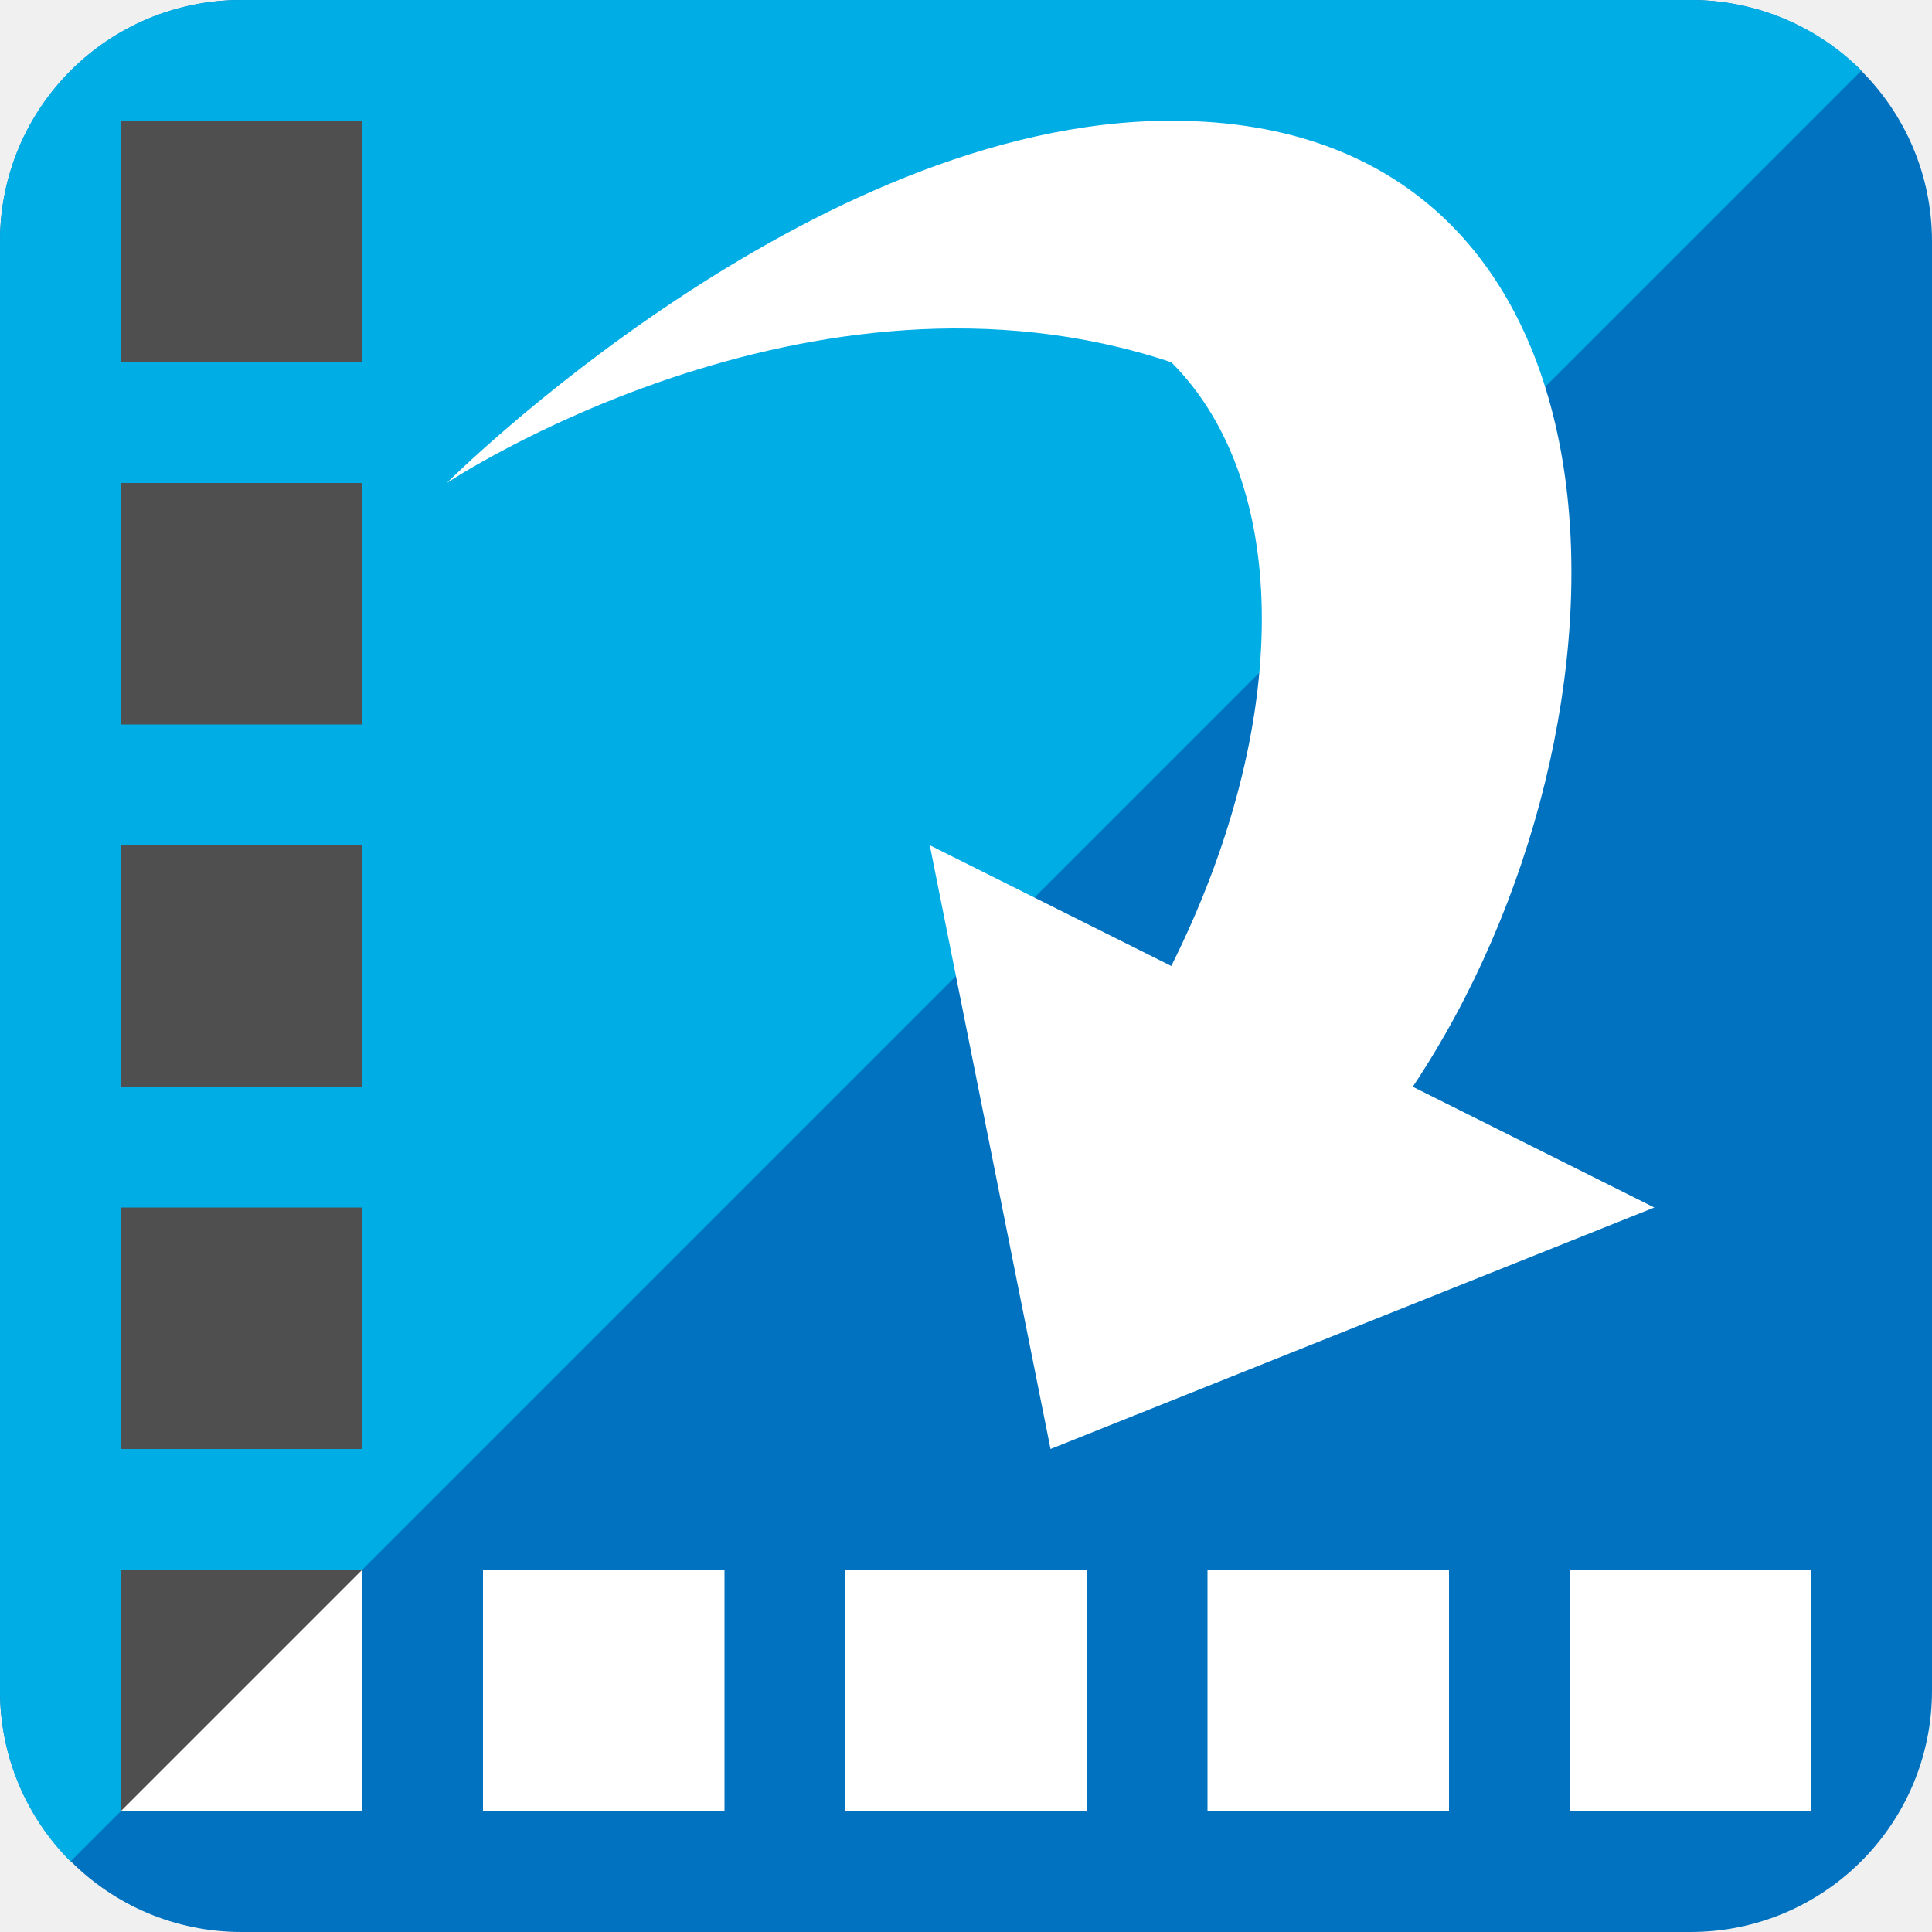
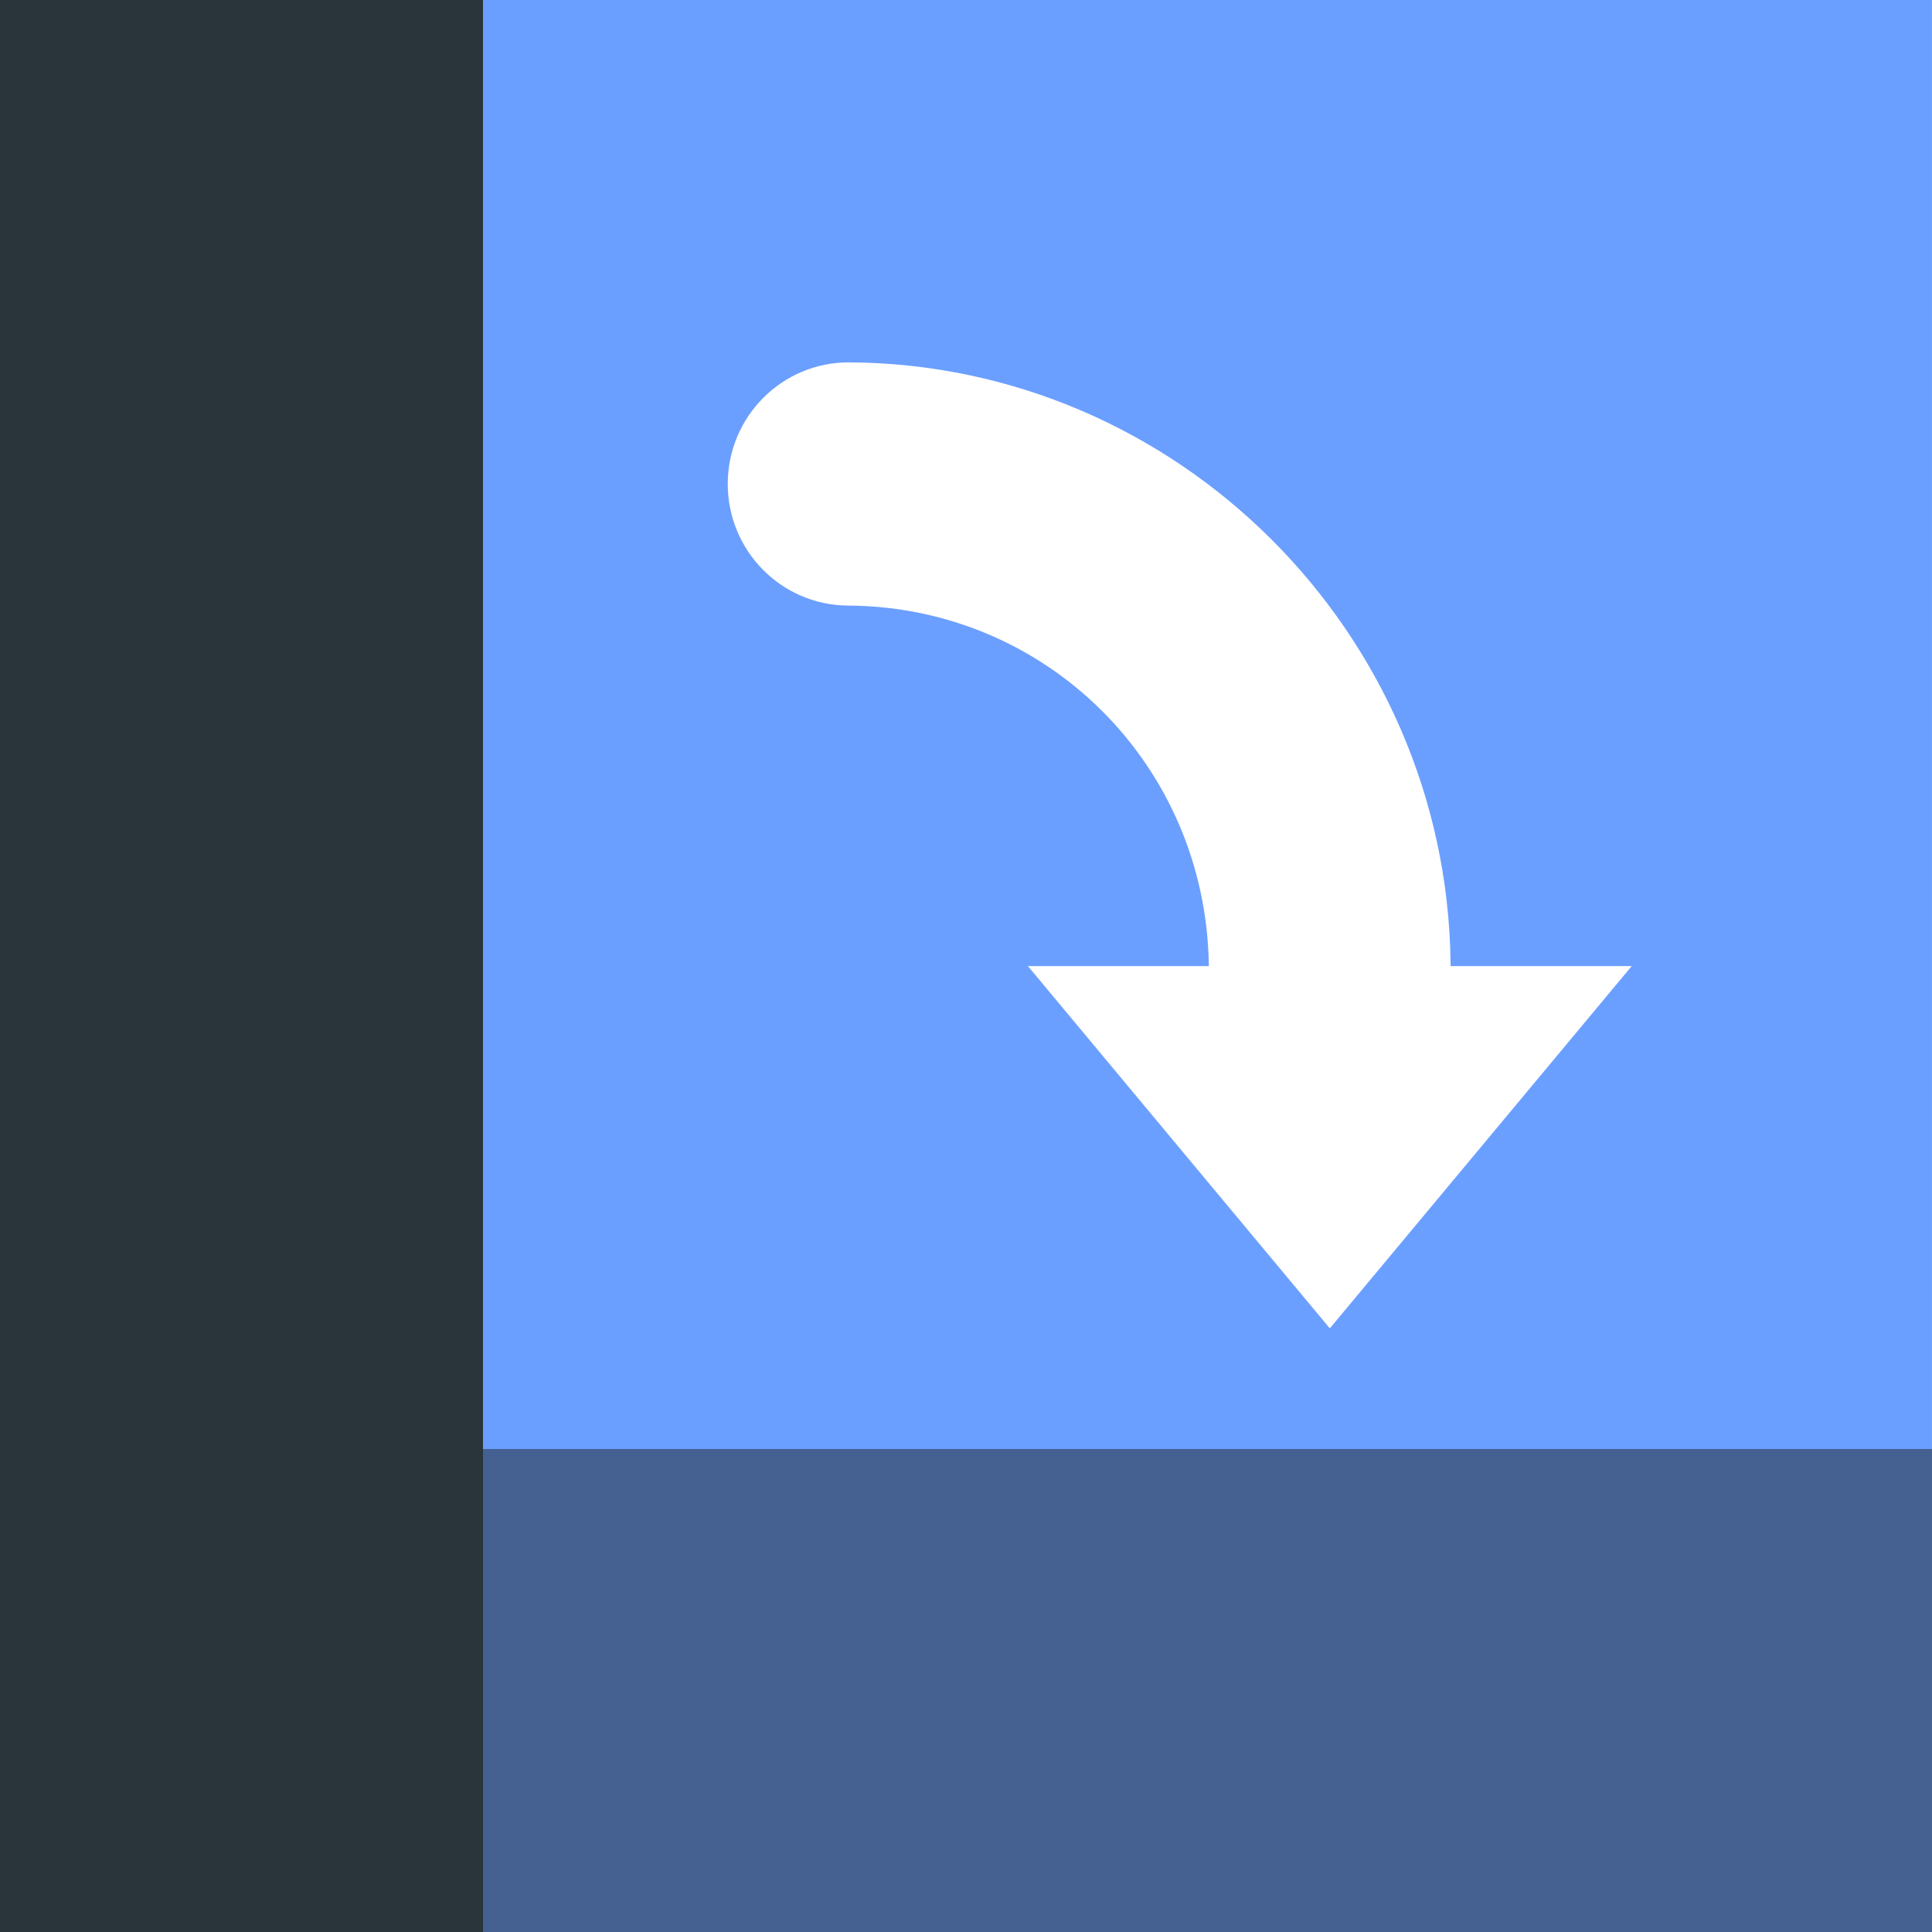
<svg xmlns="http://www.w3.org/2000/svg" width="16" height="16" version="1.1">
-   <rect style="fill:#0072c0" width="16" height="16" rx="2" ry="2" />
-   <path style="fill:#00ade5" d="m2 0c-1.108 0-2 0.892-2 2v12c0 0.554 0.222 1.055 0.584 1.416l14.832-14.832c-0.361-0.361-0.862-0.584-1.416-0.584h-12z" />
-   <path style="fill:#ffffff" d="m1 13v2h2v-2h-2zm3 0v2h2v-2h-2zm3 0v2h2v-2h-2zm3 0v2h2v-2h-2zm3 0v2h2v-2h-2z" />
-   <path style="fill:#4f4f4f" d="m1 1v2h2v-2h-2zm0 3v2h2v-2h-2zm0 3v2h2v-2h-2zm0 3v2h2v-2h-2zm0 3v2l2-2h-2z" />
-   <path style="fill:#ffffff" d="m 3.7,4 c 0,0 3,-3 6,-3 4,0 4,5 2,8 l 2,1 -5,2 -1,-5 2,1 c 1,-2 1,-4 0,-5 -3,-1 -6,1 -6,1 z" />
+   <g transform="matrix(.2855492 0 0 .2909091 -1.142197 -1.163636)">
+     <rect transform="matrix(0,-1,-1,0,0,0)" x="-59" y="-60.032" width="55" height="56.032" style="fill:#6b9fff" />
+   </g>
+   <rect x="3" y="12" width="13" height="4" style="fill-opacity:.502;fill:#1e2424" />
+   <rect x="6.1458138e-7" y="1.1458137e-7" width="4" height="16" style="fill:#29353b" />
+   <path d="m7.033 3.001a1.001 1.007 0 1 0-0.01 2.014c1.647 0.009 2.965 1.323 2.988 2.98a1.001 1.007 0 0 0 0 0.006h-1.498l1.25 1.5 1.25 1.5 1.25-1.5 1.25-1.5h-1.5a1.001 1.007 0 0 0 0-0.035c-0.038-2.732-2.265-4.95-4.98-4.965z" style="fill:#ffffff" />
</svg>
